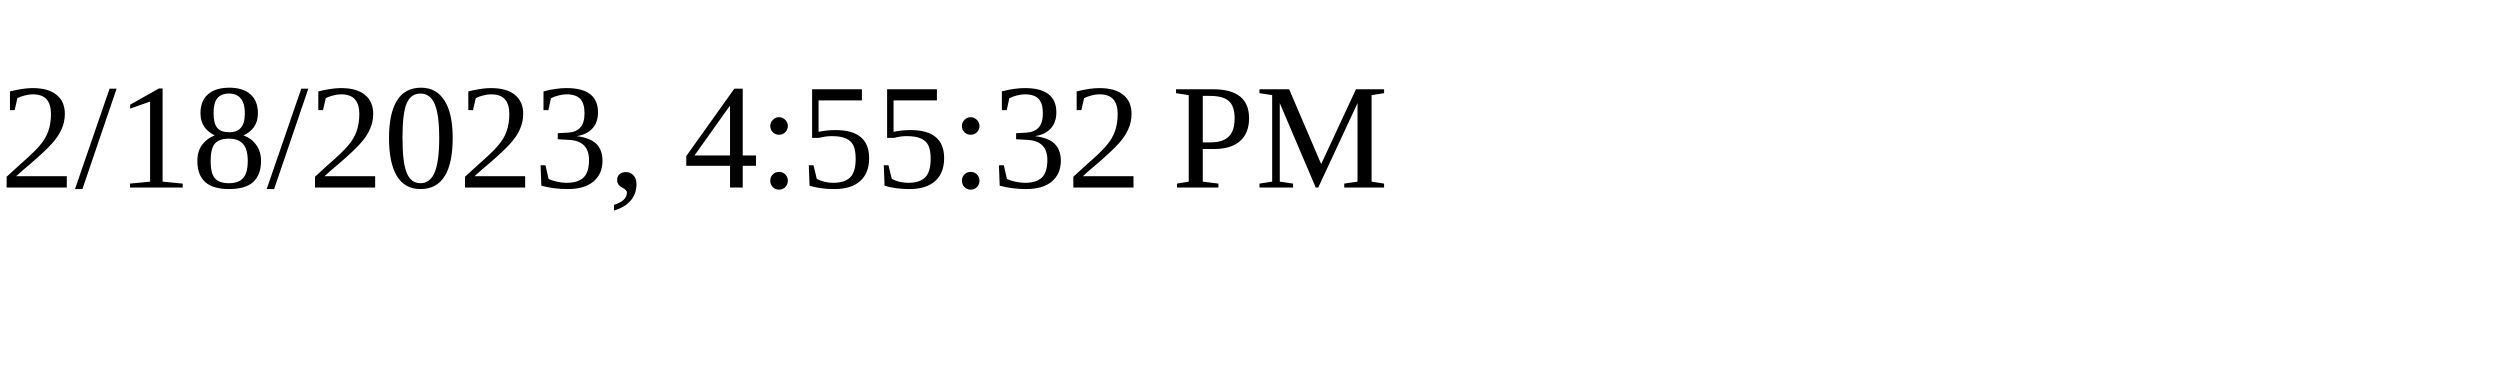
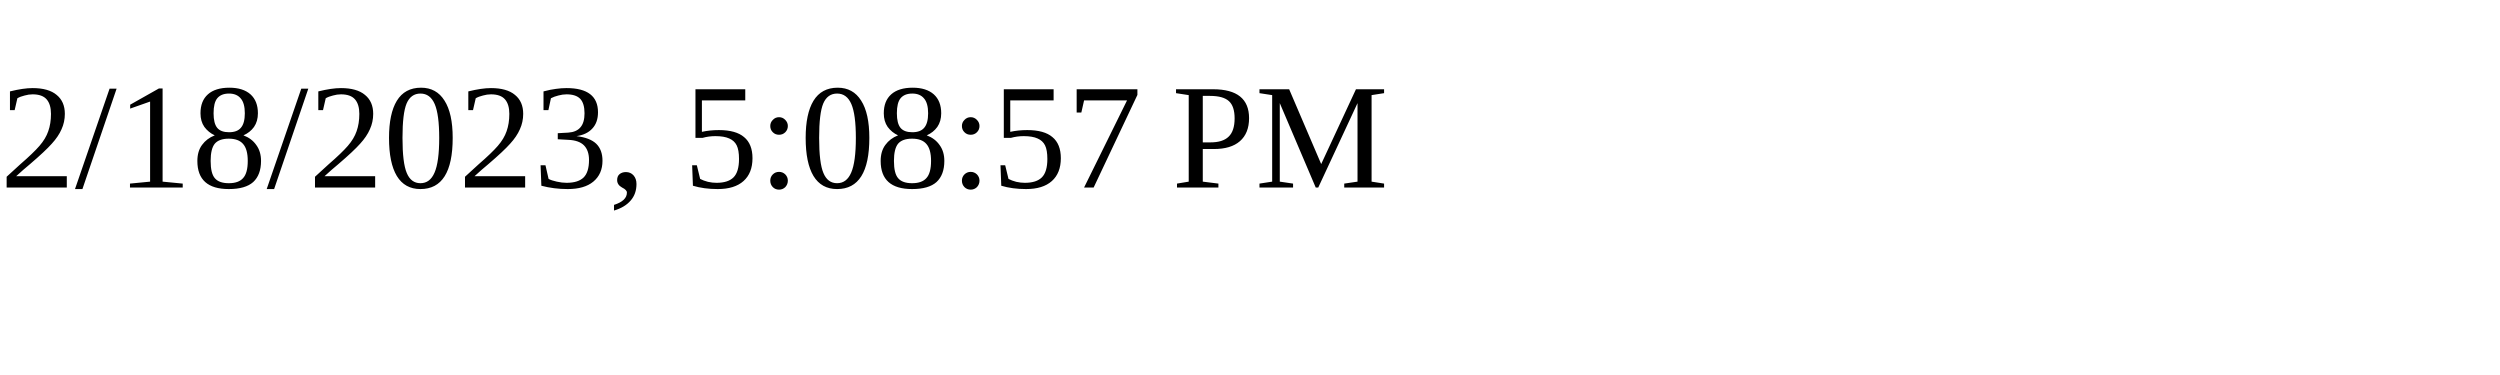
<svg xmlns="http://www.w3.org/2000/svg" height="30" width="200">
-   <text x="0" y="15">2/18/2023, 4:55:32 PM</text>
+   <text x="0" y="15">2/18/2023, 5:08:57 PM</text>
</svg>
